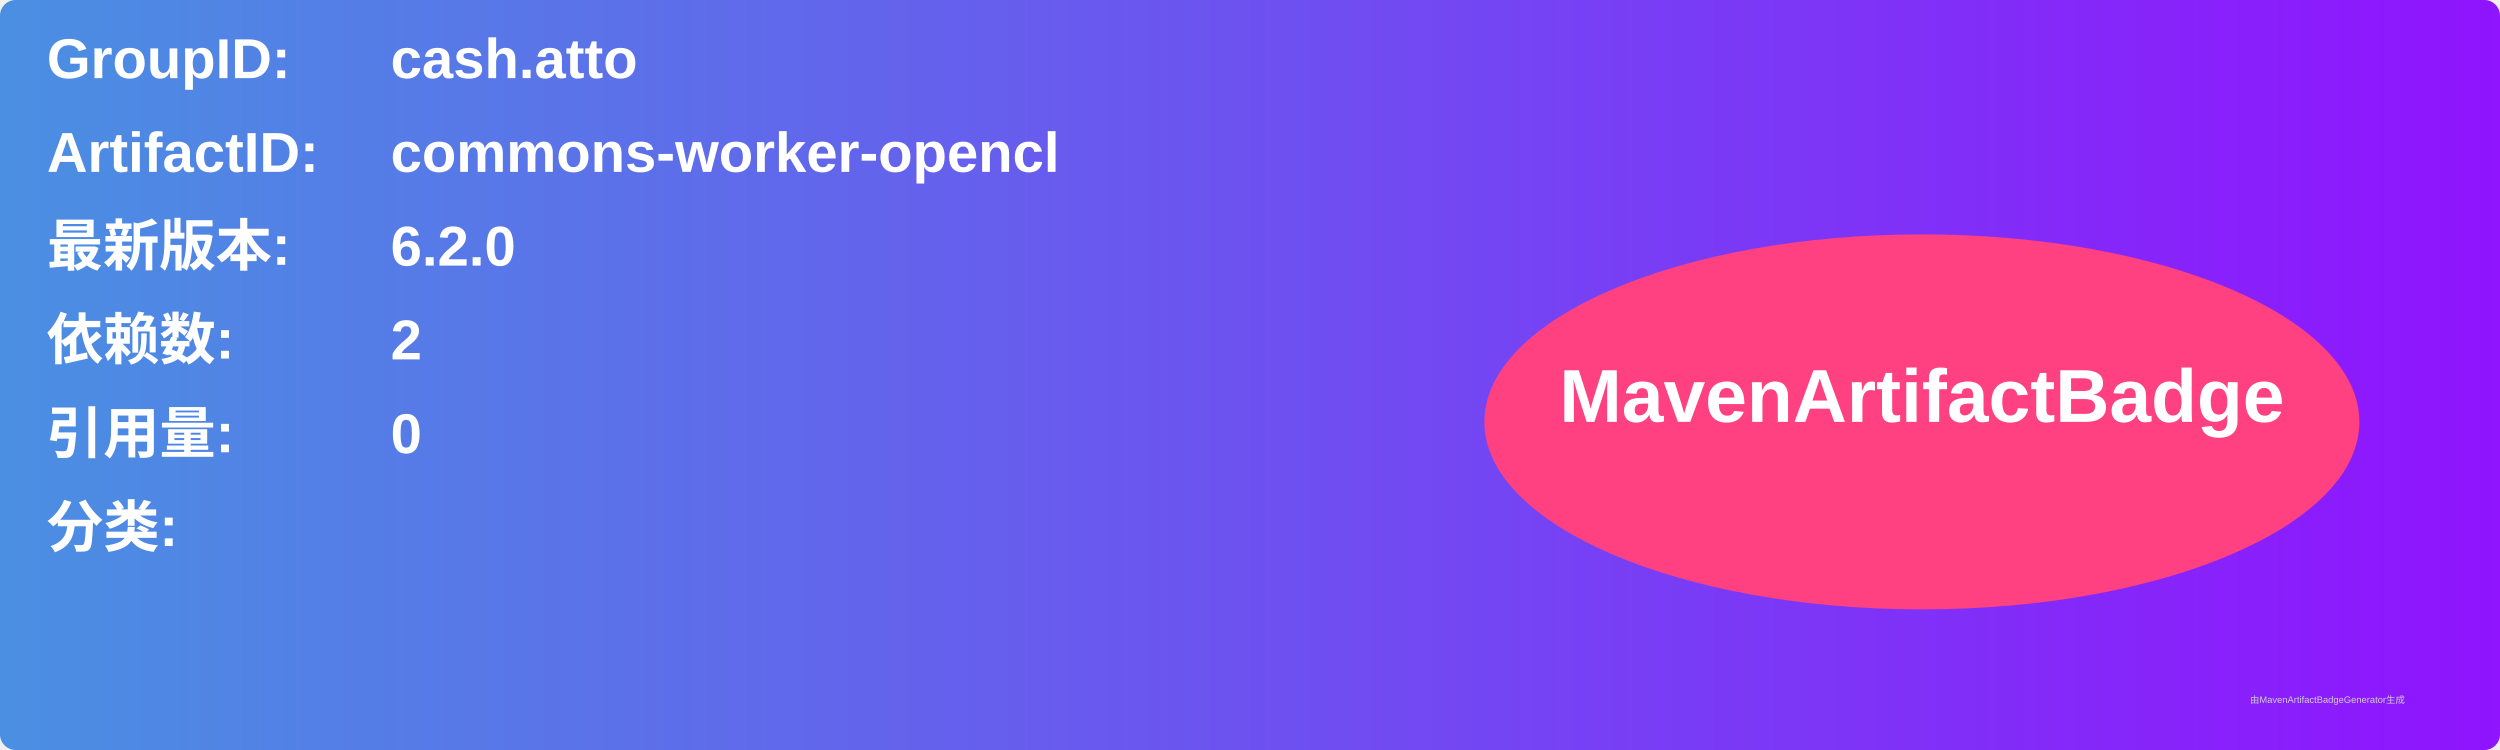
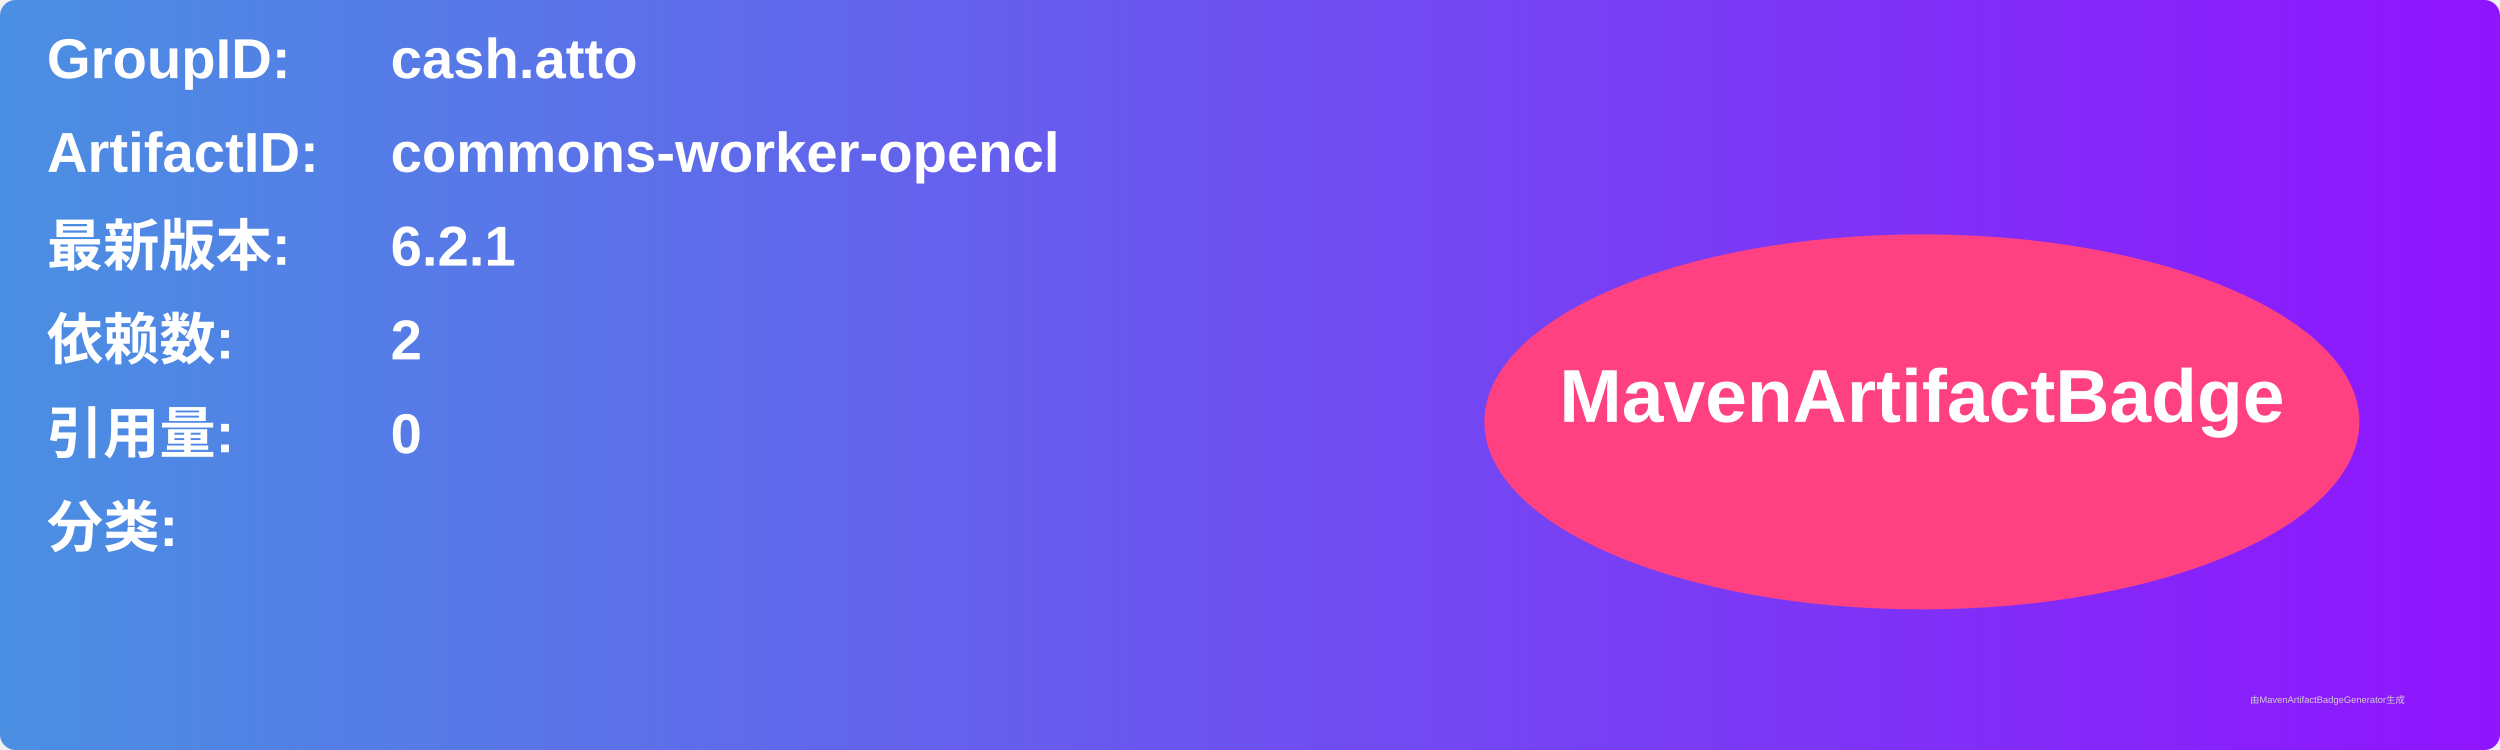
<svg xmlns="http://www.w3.org/2000/svg" width="800" height="240" viewBox="0 0 800 240">
  <linearGradient id="grad" x1="0%" y1="0%" x2="100%" y2="0%">
    <stop offset="0%" stop-color="#4a90e2" />
    <stop offset="100%" stop-color="#9013fe" />
  </linearGradient>
  <rect width="100%" height="100%" rx="5" ry="5" fill="url(#grad)" />
  <g transform="translate(15, 15)">
    <text x="0" y="10" font-family="Arial" font-size="18" fill="white" font-weight="bold" width="260">GroupID:</text>
    <text x="110" y="10" font-family="Arial" font-size="18" fill="white" font-weight="bold" width="460">cash.atto</text>
    <text x="0" y="40" font-family="Arial" font-size="18" fill="white" font-weight="bold" width="260">ArtifactID:</text>
    <text x="110" y="40" font-family="Arial" font-size="18" fill="white" font-weight="bold" width="460">commons-worker-opencl</text>
    <text x="0" y="70" font-family="Arial" font-size="18" fill="white" font-weight="bold">最新版本:</text>
    <text x="110" y="70" font-family="Arial" font-size="18" fill="white" font-weight="bold">
-       <tspan font-weight="bold">6.2.0</tspan>
+       <tspan font-weight="bold">6.2.1</tspan>
    </text>
    <text x="0" y="100" font-family="Arial" font-size="18" fill="white" font-weight="bold">依赖数: </text>
    <text x="110" y="100" font-family="Arial" font-size="18" fill="white">
      <tspan font-weight="bold">2</tspan>
    </text>
    <text x="0" y="130" font-family="Arial" font-size="18" fill="white" font-weight="bold">引用量: </text>
    <text x="110" y="130" font-family="Arial" font-size="18" fill="white">
      <tspan font-weight="bold">0</tspan>
    </text>
    <text x="0" y="160" font-family="Arial" font-size="18" fill="white" font-weight="bold">分类:</text>
    <text x="10" y="190" font-family="Arial" font-size="10" fill="white">
      <tspan font-weight="bold" />
    </text>
    <ellipse cx="600" cy="120" rx="140" ry="60" fill="#ff4081" />
    <text x="600" y="120" text-anchor="middle" font-family="Arial" font-size="24" fill="white" font-weight="bold">MavenArtifactBadge</text>
  </g>
  <text x="720" y="225" font-family="Arial" font-size="3" fill="#d0d0d0">由MavenArtifactBadgeGenerator生成</text>
</svg>
